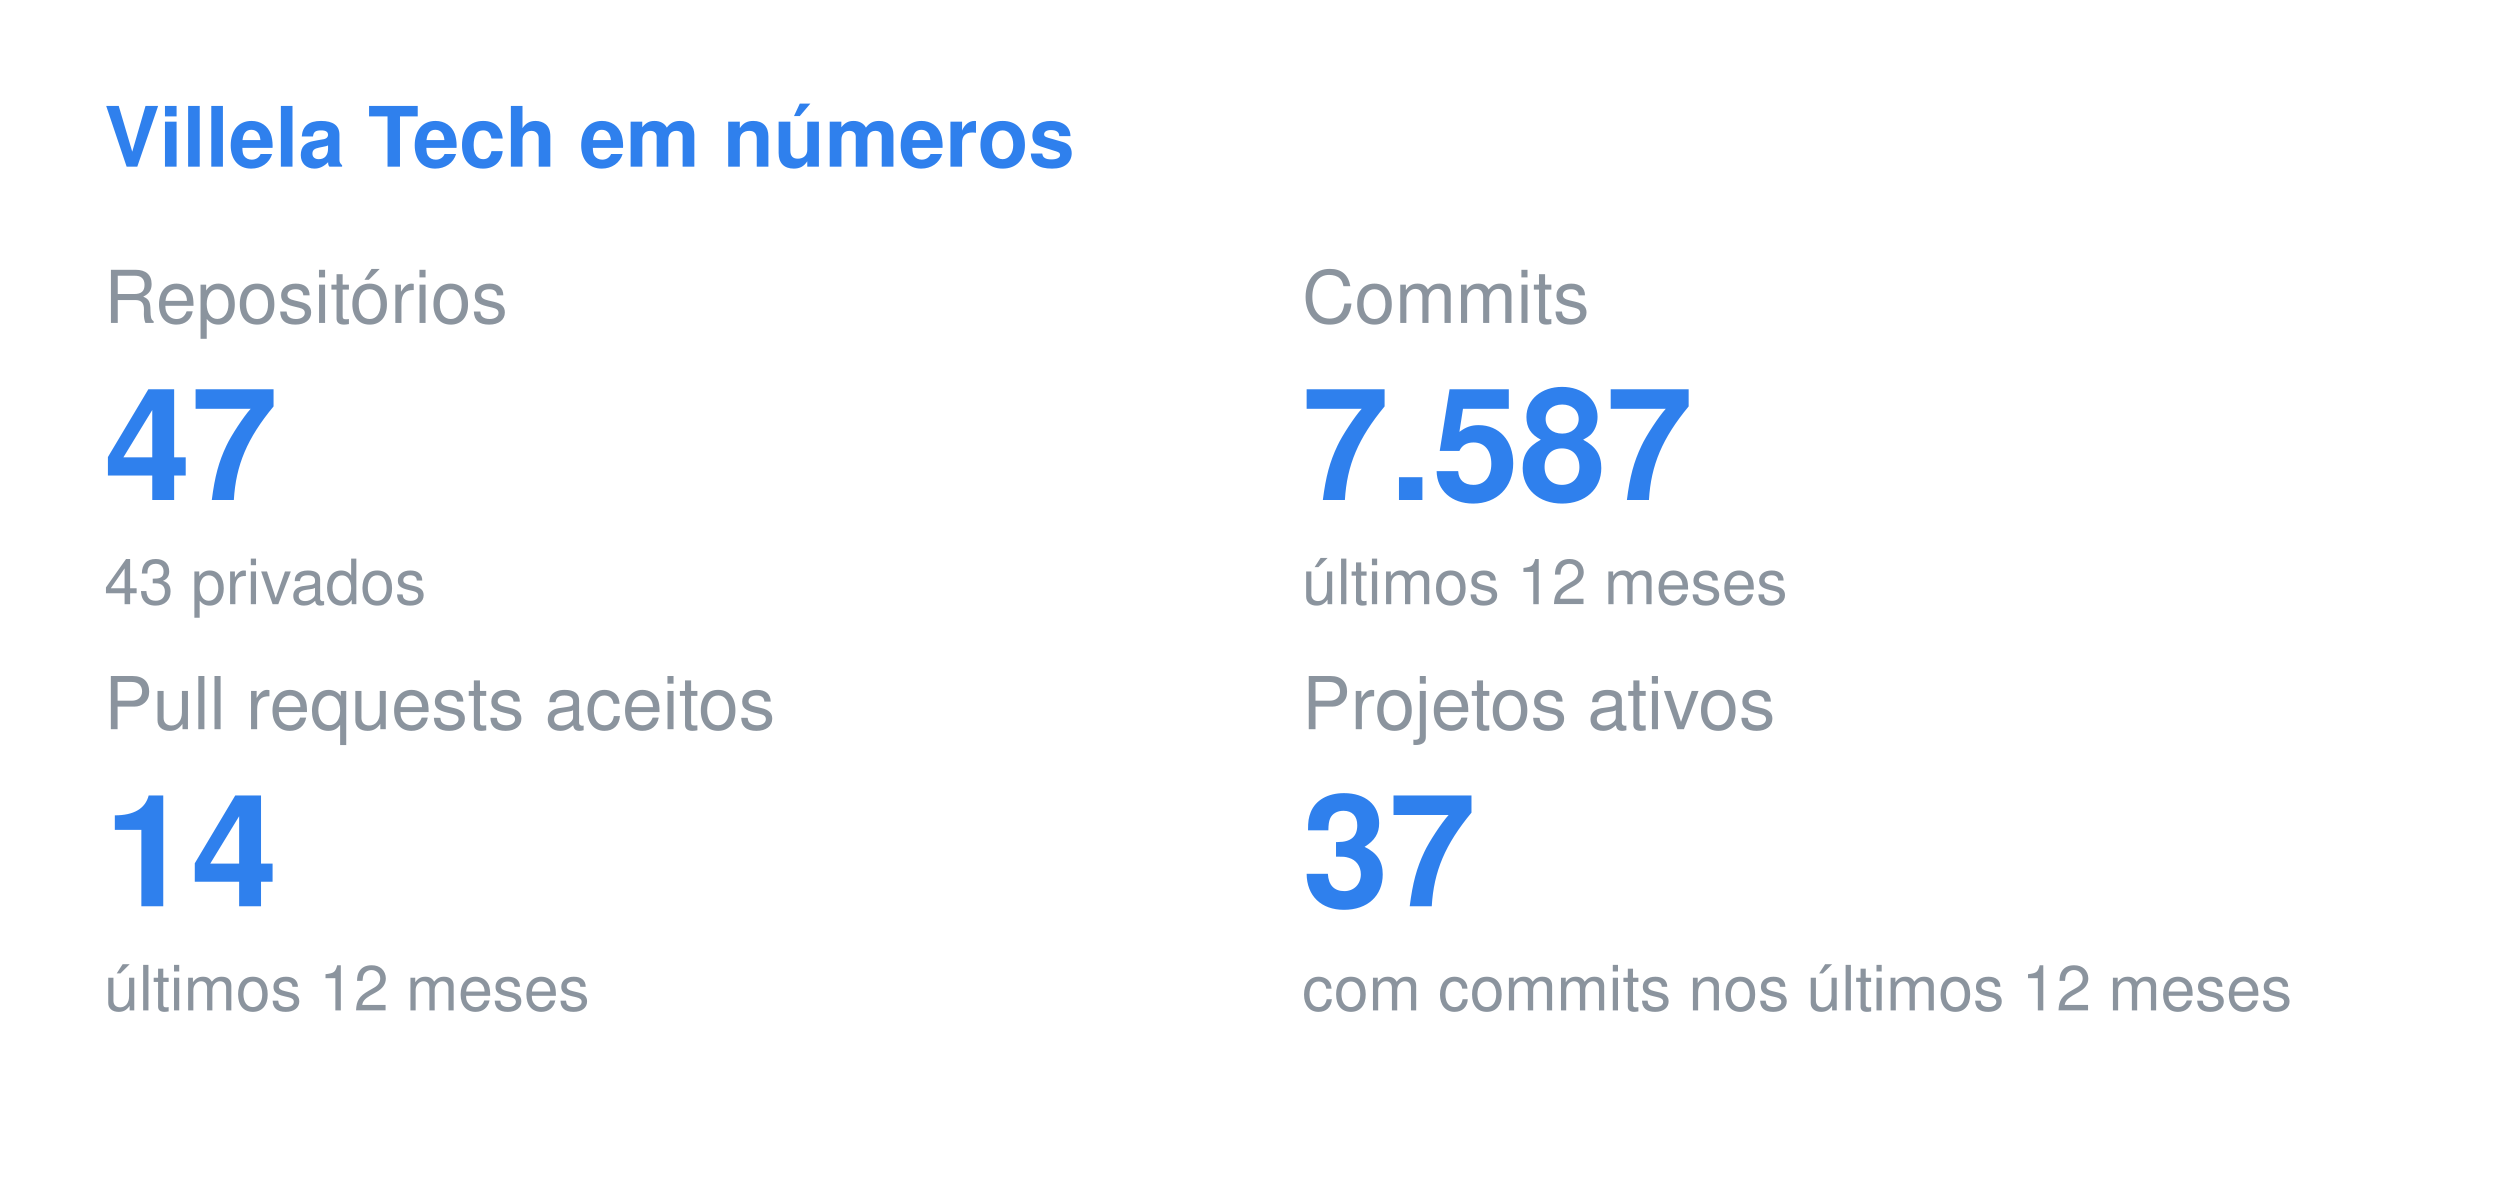
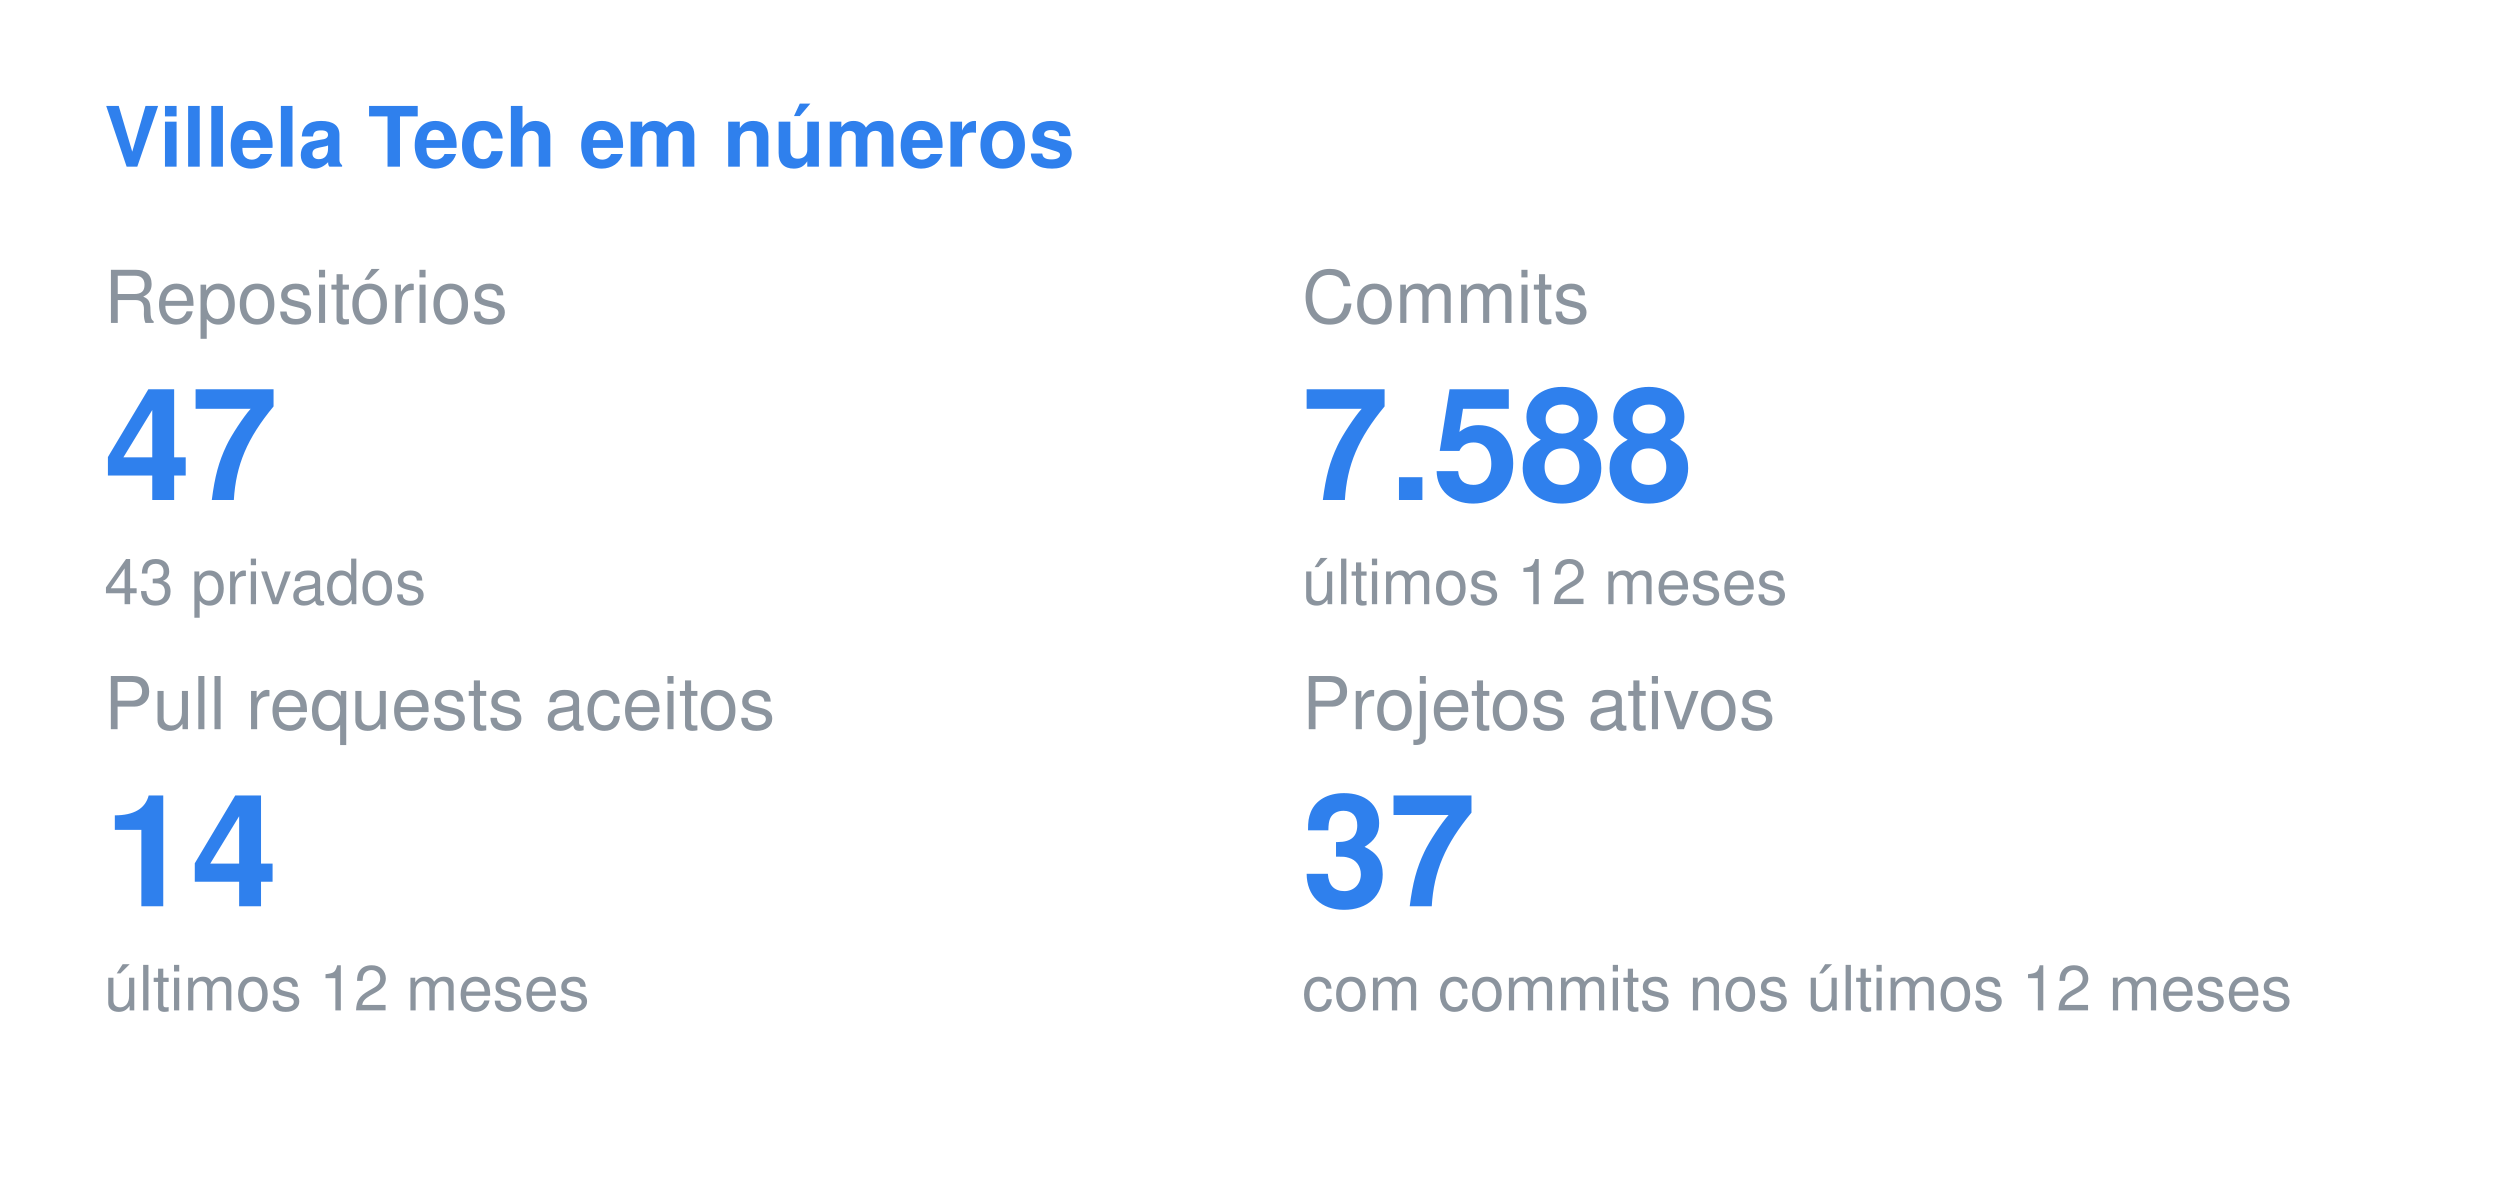
<svg xmlns="http://www.w3.org/2000/svg" width="480" height="230" viewBox="0 0 480 230">
  <style>
  .title { font: 600 16px -apple-system, BlinkMacSystemFont, "Segoe UI", Helvetica, Arial, sans-serif; fill: #2F80ED; }
  .label { font: 400 14px -apple-system, BlinkMacSystemFont, "Segoe UI", Helvetica, Arial, sans-serif; fill: #8b949e; }
  .value { font: 700 30px -apple-system, BlinkMacSystemFont, "Segoe UI", Helvetica, Arial, sans-serif; fill: #2F80ED; }
  .note { font: 400 12px -apple-system, BlinkMacSystemFont, "Segoe UI", Helvetica, Arial, sans-serif; fill: #8b949e; }
</style>
  <text x="20" y="32" class="title">Villela Tech em números</text>
  <text x="20" y="62" class="label">Repositórios</text>
  <text x="20" y="96" class="value">47</text>
  <text x="20" y="116" class="note">43 privados</text>
  <text x="250" y="62" class="label">Commits</text>
-   <text x="250" y="96" class="value">7.587</text>
+   <text x="250" y="96" class="value">7.588</text>
  <text x="250" y="116" class="note">últimos 12 meses</text>
  <text x="20" y="140" class="label">Pull requests aceitos</text>
  <text x="20" y="174" class="value">14</text>
  <text x="20" y="194" class="note">últimos 12 meses</text>
  <text x="250" y="140" class="label">Projetos ativos</text>
  <text x="250" y="174" class="value">37</text>
  <text x="250" y="194" class="note">com commits nos últimos 12 meses</text>
</svg>
